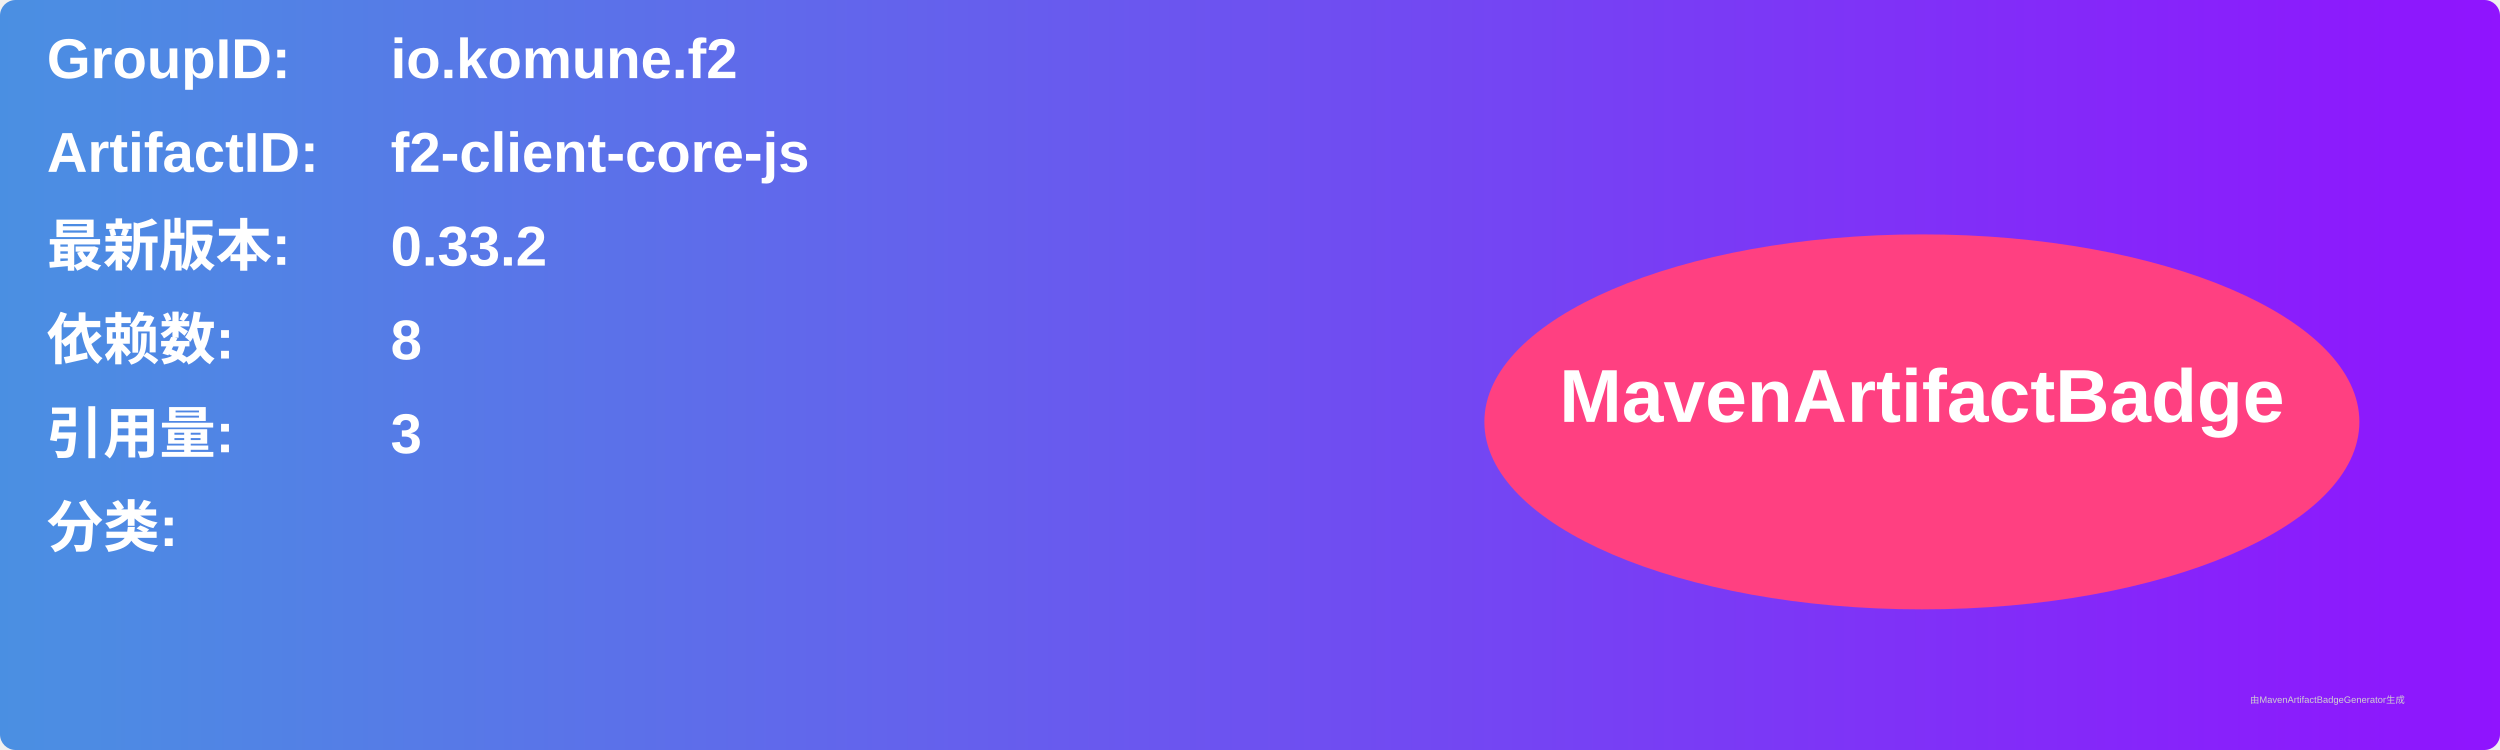
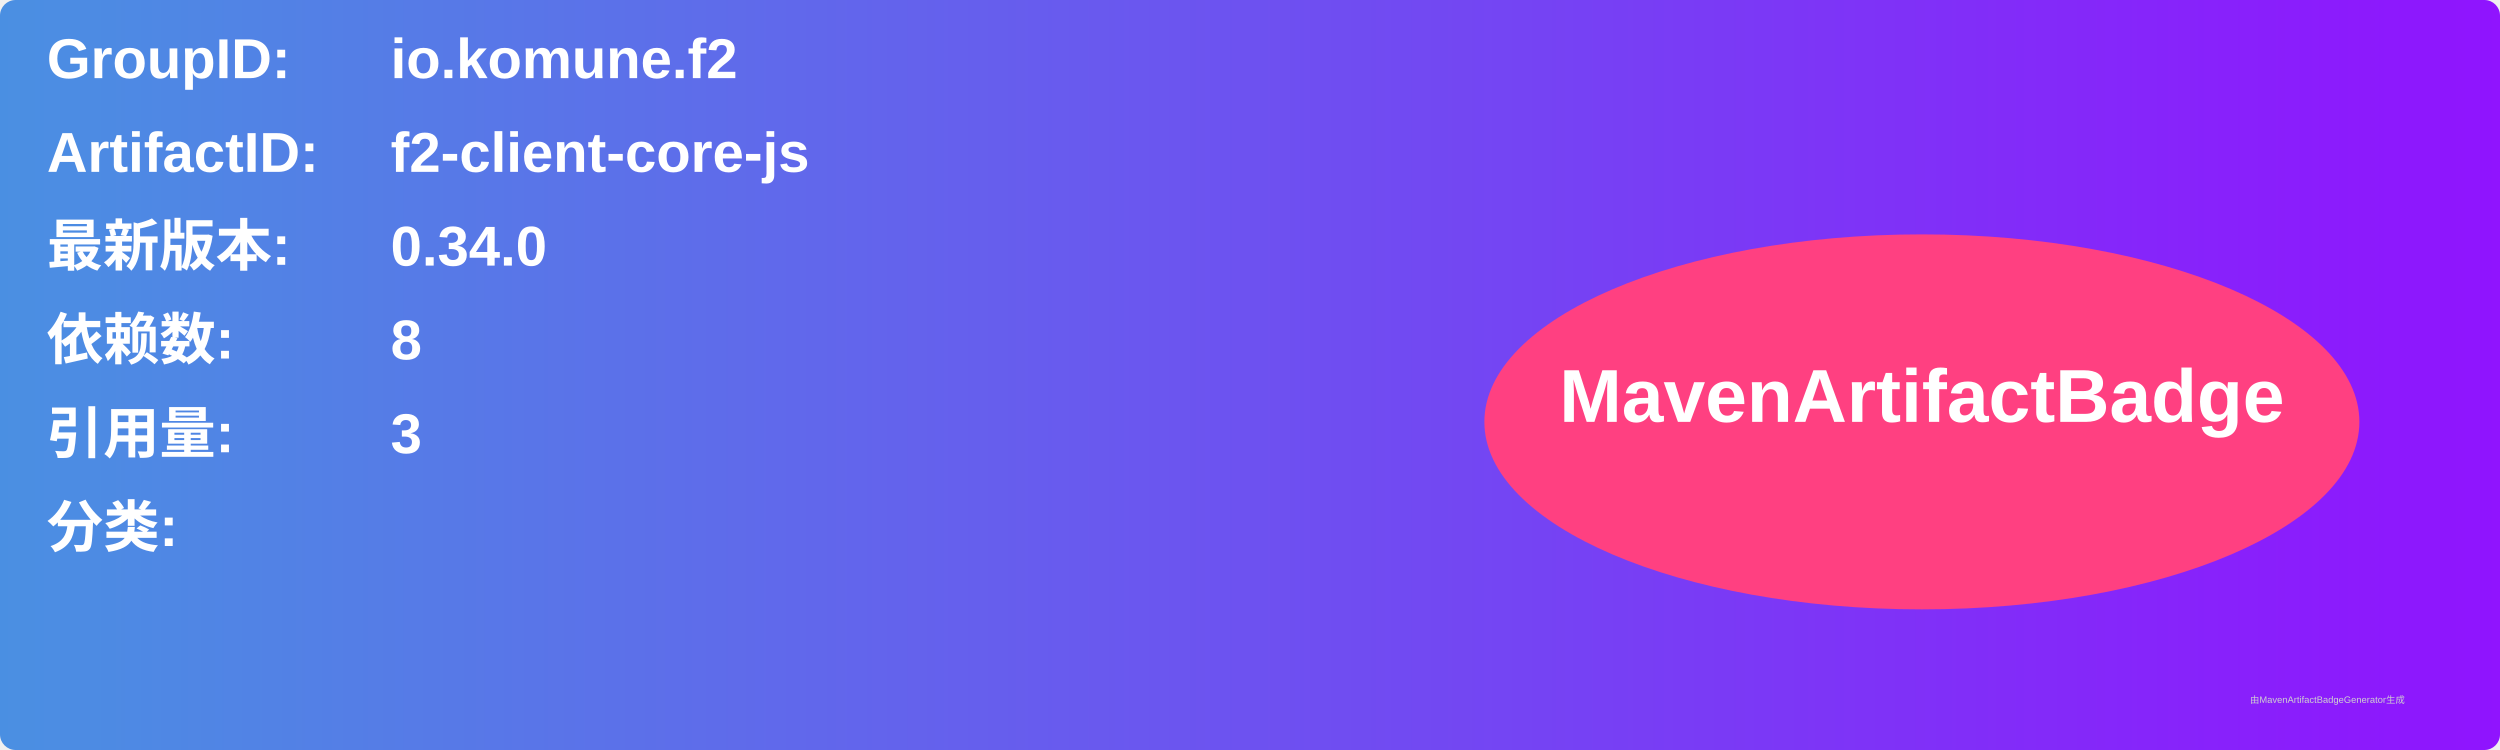
<svg xmlns="http://www.w3.org/2000/svg" width="800" height="240" viewBox="0 0 800 240">
  <linearGradient id="grad" x1="0%" y1="0%" x2="100%" y2="0%">
    <stop offset="0%" stop-color="#4a90e2" />
    <stop offset="100%" stop-color="#9013fe" />
  </linearGradient>
  <rect width="100%" height="100%" rx="5" ry="5" fill="url(#grad)" />
  <g transform="translate(15, 15)">
    <text x="0" y="10" font-family="Arial" font-size="18" fill="white" font-weight="bold" width="260">GroupID:</text>
    <text x="110" y="10" font-family="Arial" font-size="18" fill="white" font-weight="bold" width="460">io.komune.f2</text>
    <text x="0" y="40" font-family="Arial" font-size="18" fill="white" font-weight="bold" width="260">ArtifactID:</text>
    <text x="110" y="40" font-family="Arial" font-size="18" fill="white" font-weight="bold" width="460">f2-client-core-js</text>
    <text x="0" y="70" font-family="Arial" font-size="18" fill="white" font-weight="bold">最新版本:</text>
    <text x="110" y="70" font-family="Arial" font-size="18" fill="white" font-weight="bold">
-       <tspan font-weight="bold">0.33.2</tspan>
+       <tspan font-weight="bold">0.34.0</tspan>
    </text>
    <text x="0" y="100" font-family="Arial" font-size="18" fill="white" font-weight="bold">依赖数: </text>
    <text x="110" y="100" font-family="Arial" font-size="18" fill="white">
      <tspan font-weight="bold">8</tspan>
    </text>
    <text x="0" y="130" font-family="Arial" font-size="18" fill="white" font-weight="bold">引用量: </text>
    <text x="110" y="130" font-family="Arial" font-size="18" fill="white">
      <tspan font-weight="bold">3</tspan>
    </text>
    <text x="0" y="160" font-family="Arial" font-size="18" fill="white" font-weight="bold">分类:</text>
    <text x="10" y="190" font-family="Arial" font-size="10" fill="white">
      <tspan font-weight="bold" />
    </text>
    <ellipse cx="600" cy="120" rx="140" ry="60" fill="#ff4081" />
    <text x="600" y="120" text-anchor="middle" font-family="Arial" font-size="24" fill="white" font-weight="bold">MavenArtifactBadge</text>
  </g>
  <text x="720" y="225" font-family="Arial" font-size="3" fill="#d0d0d0">由MavenArtifactBadgeGenerator生成</text>
</svg>
